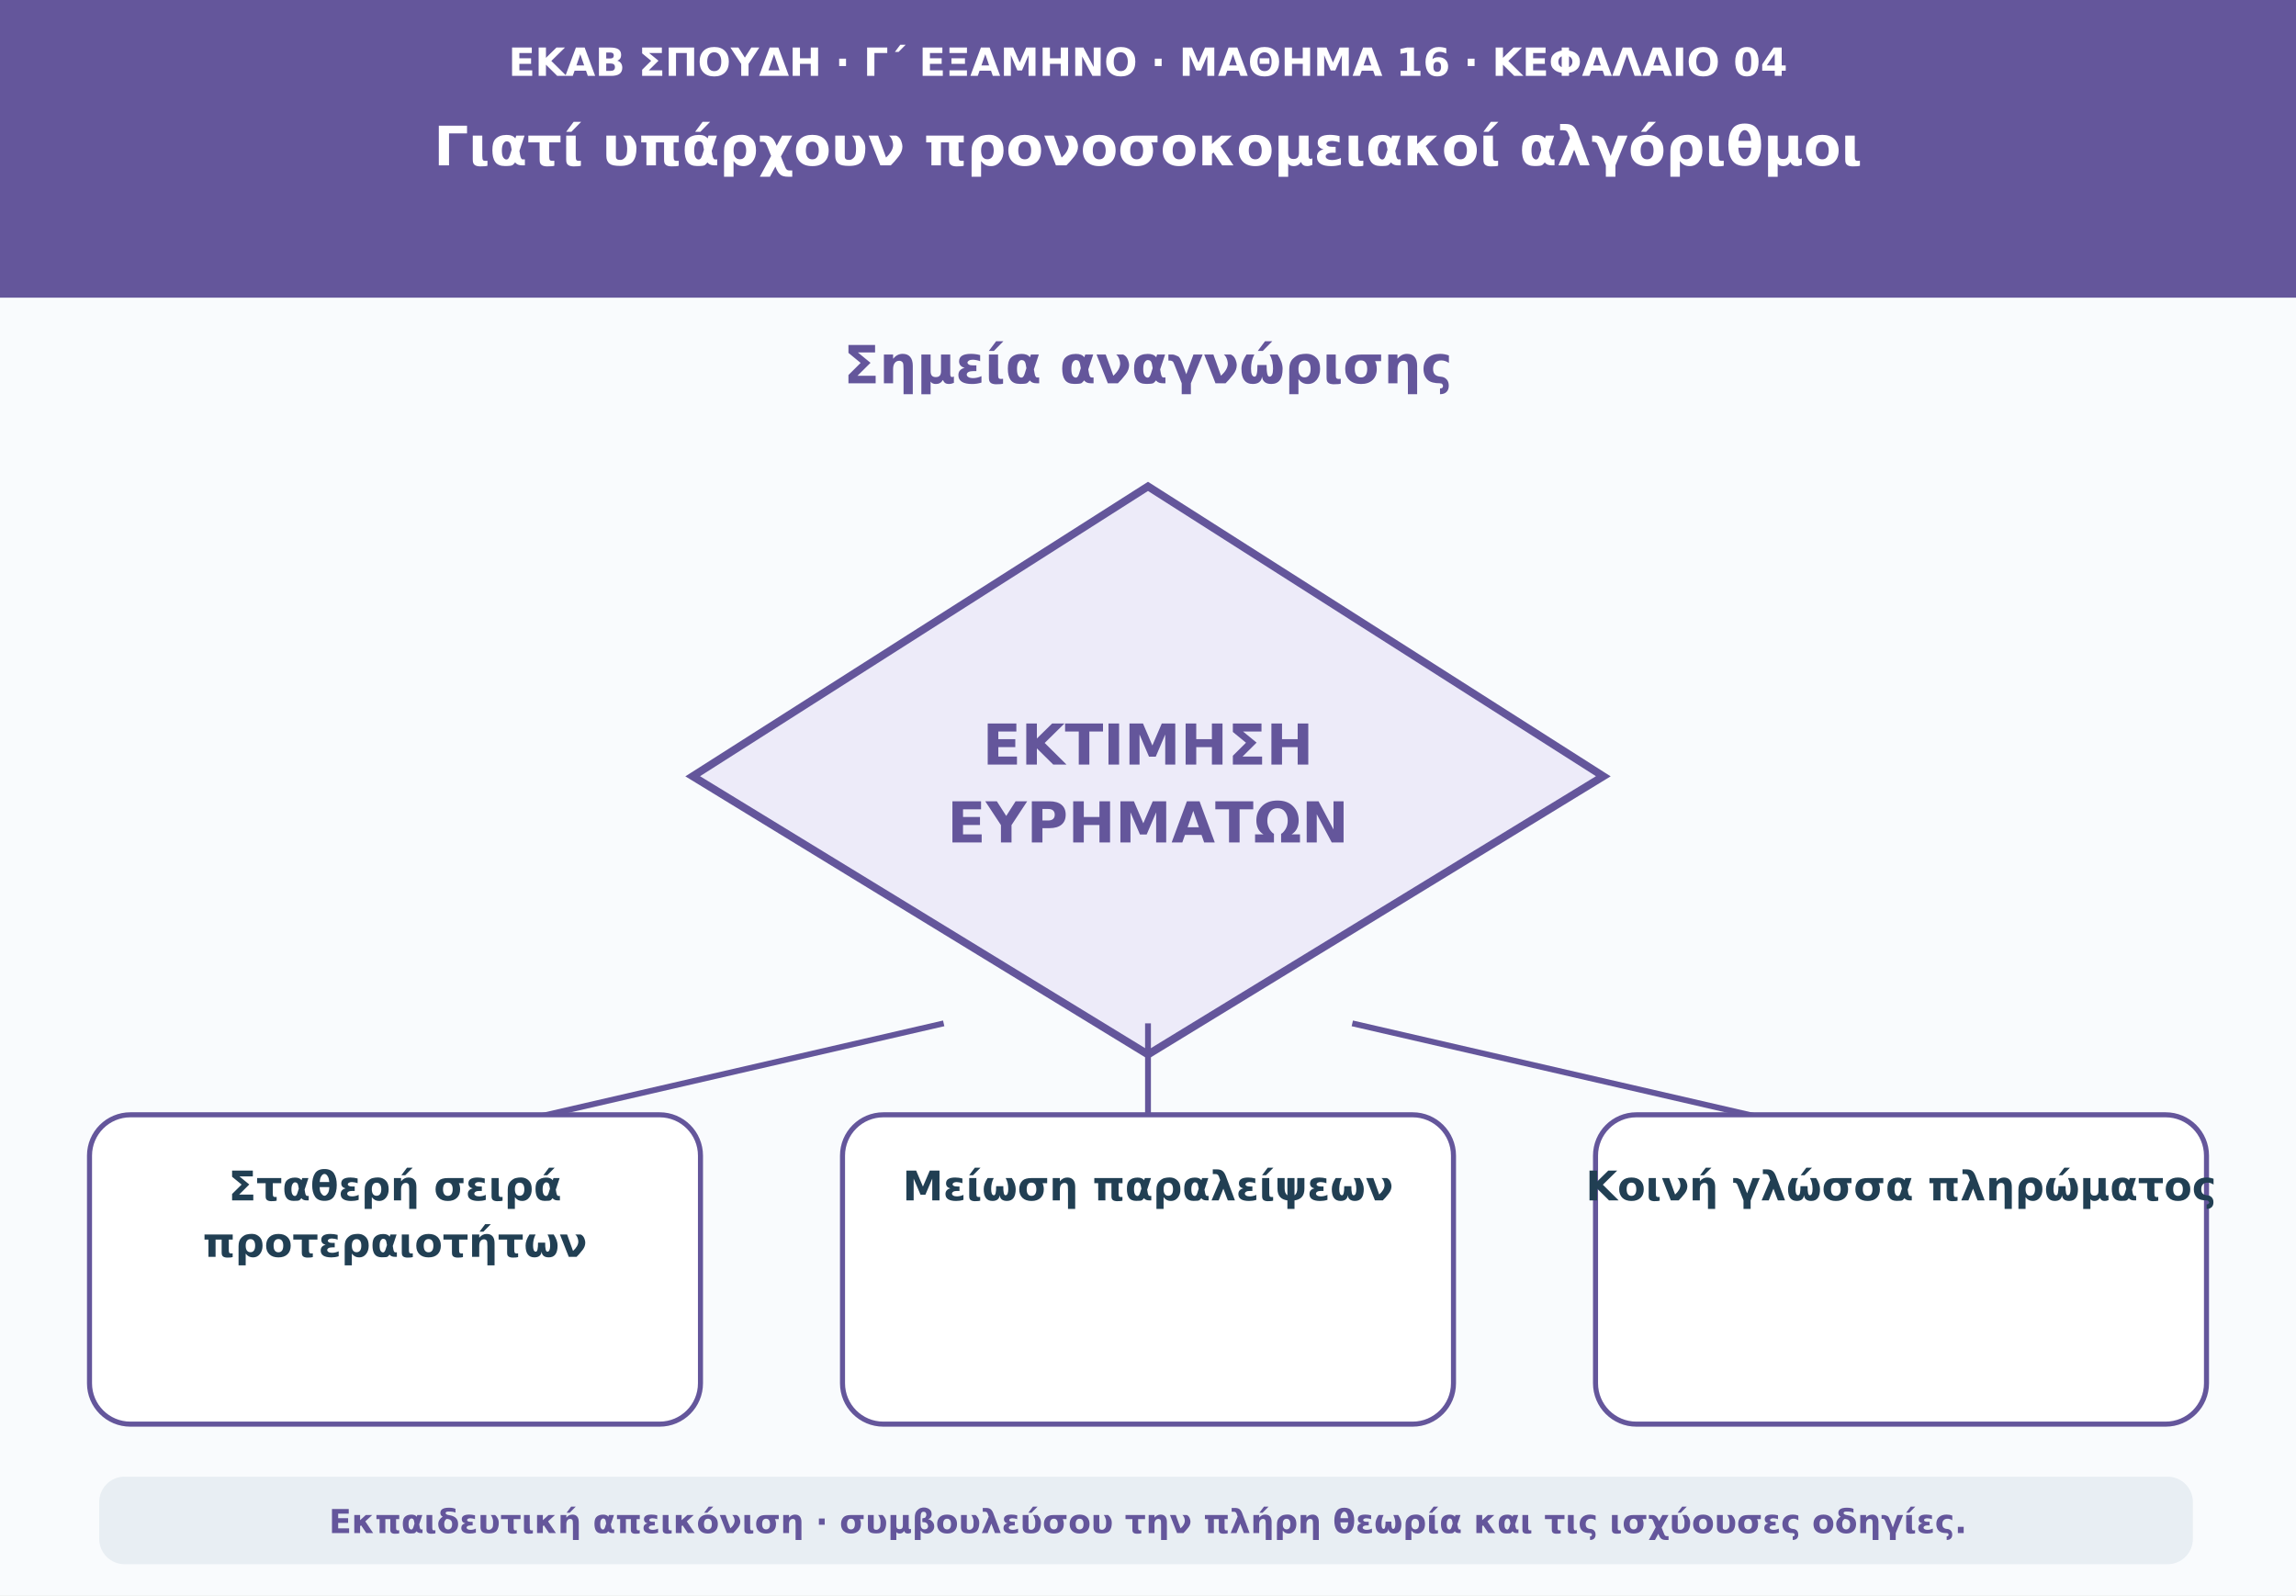
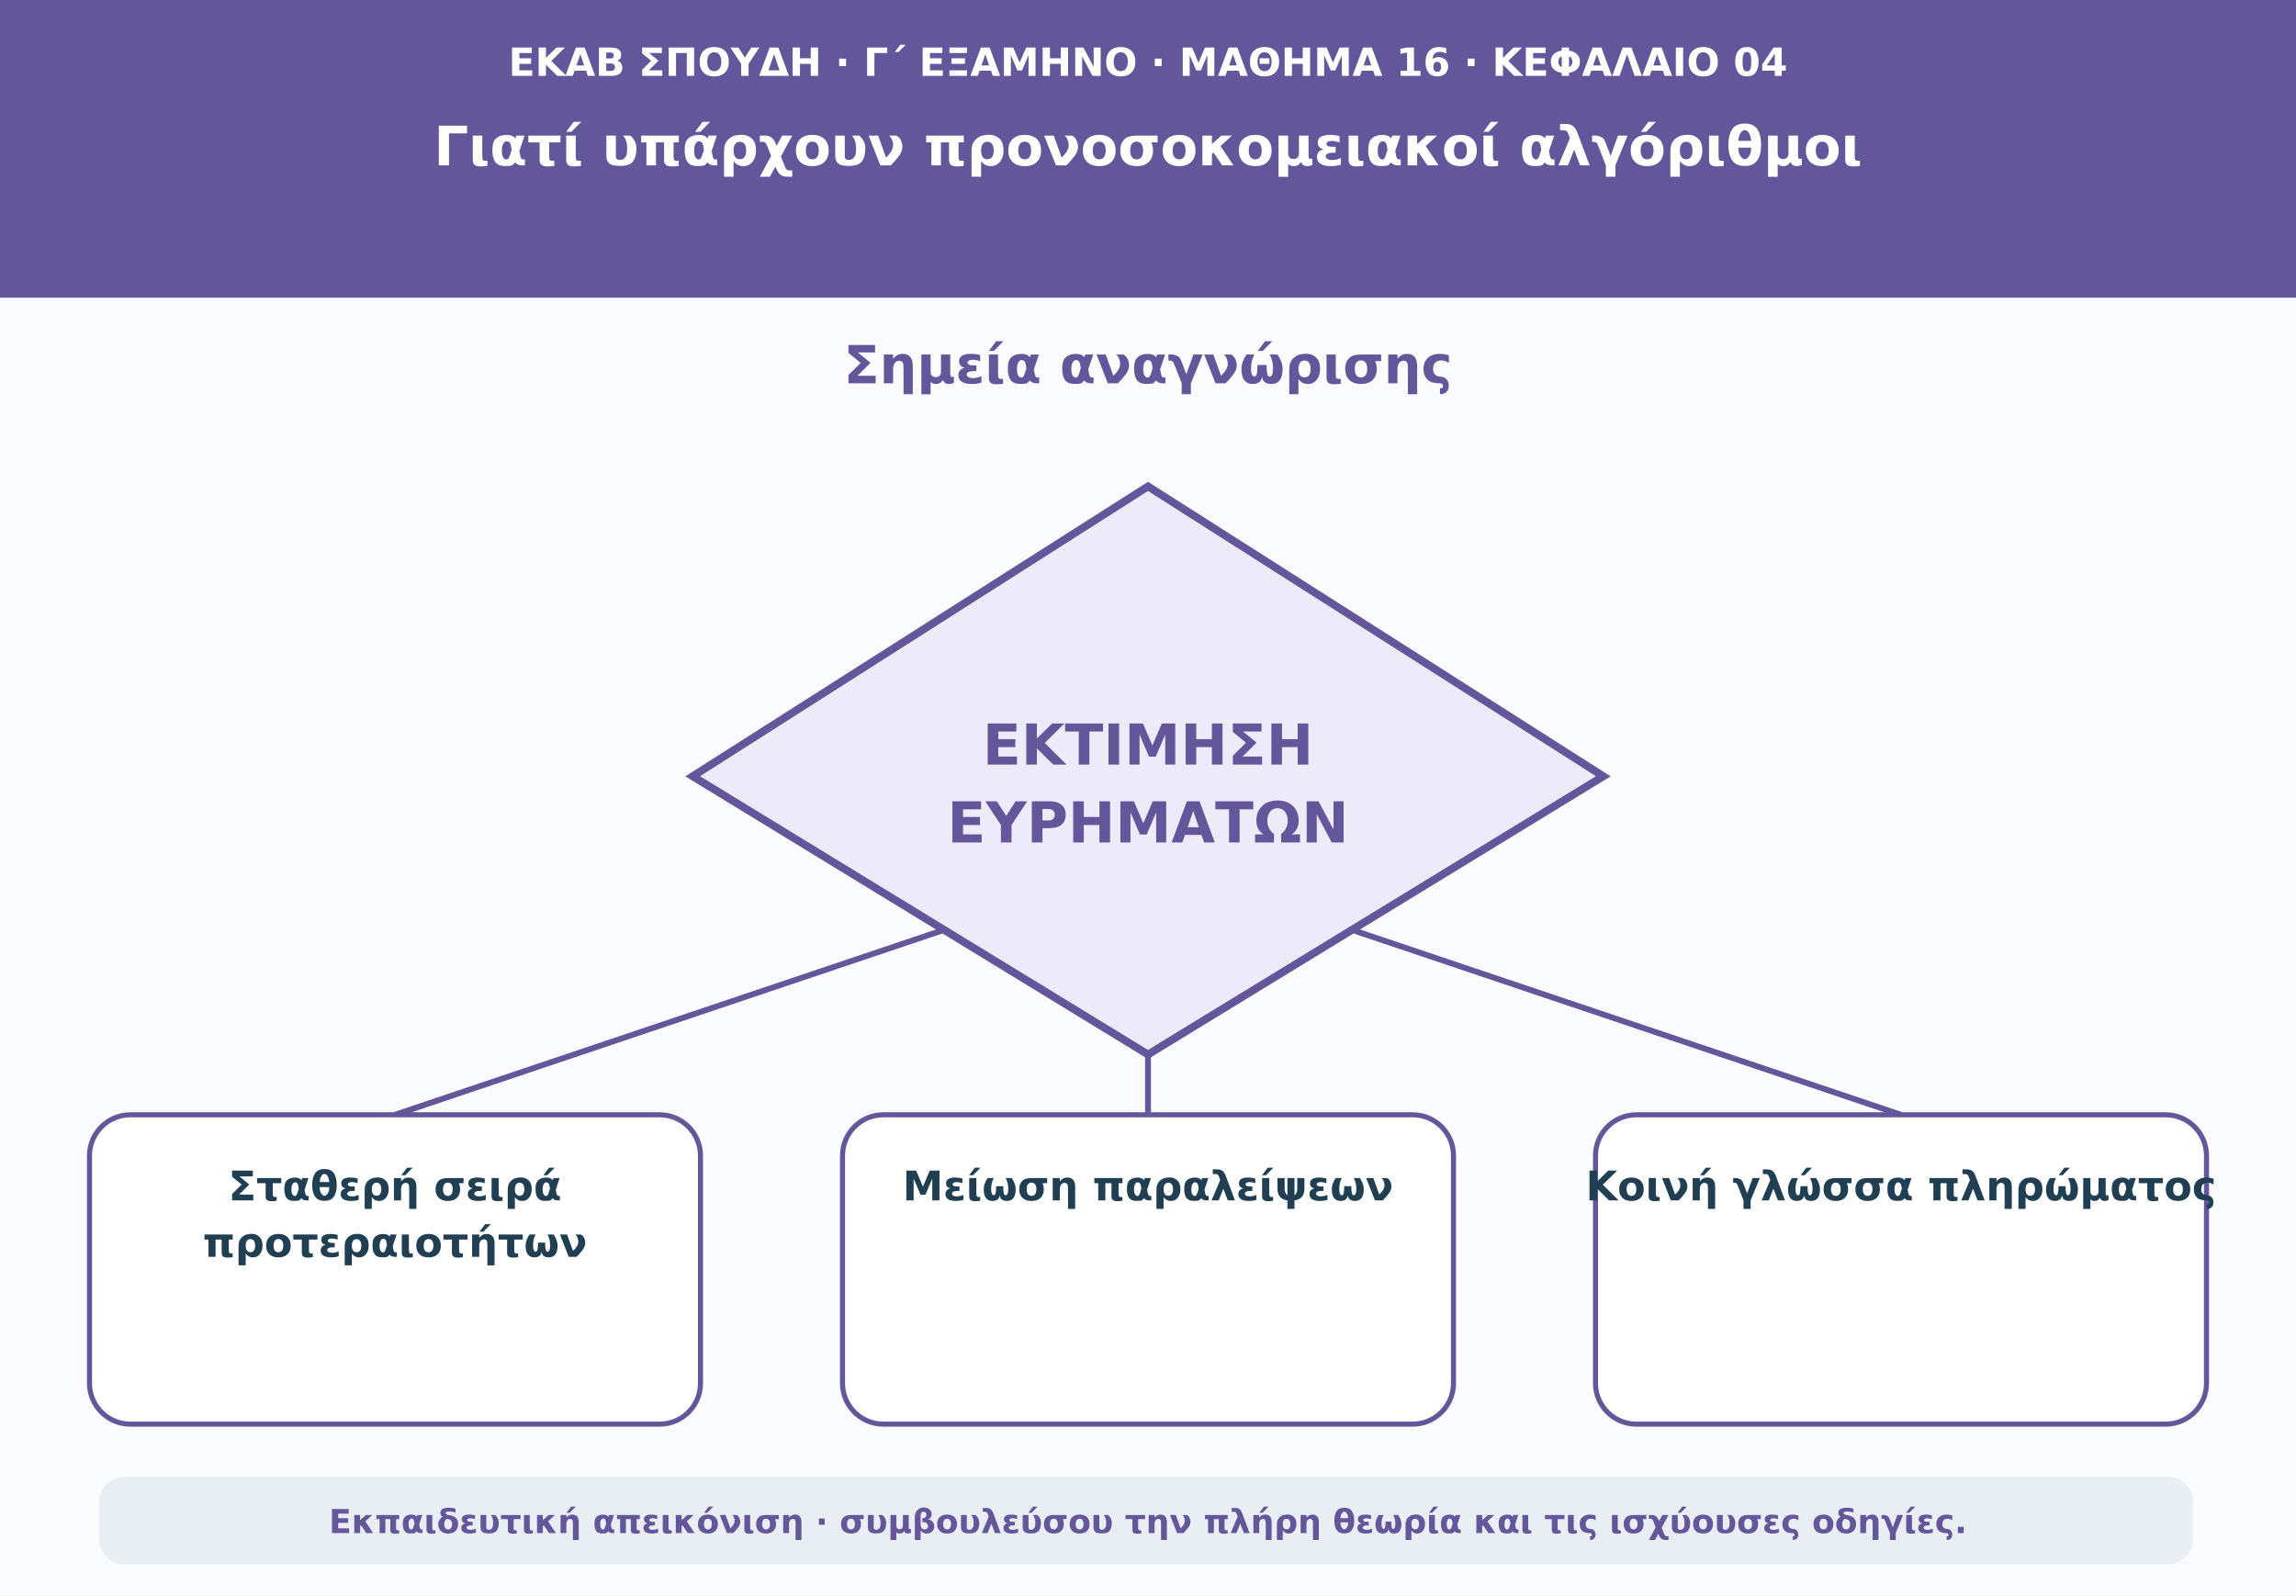
<svg xmlns="http://www.w3.org/2000/svg" viewBox="0 0 1180 820" role="img" aria-labelledby="t d">
  <rect width="1180" height="820" fill="#f9fbfd" />
  <path d="M0 0H1180V153H0Z" fill="#64569b" />
  <text x="590" y="39" text-anchor="middle" font-family="DejaVu Sans,Arial,sans-serif" font-size="20" font-weight="690" fill="#ffffff">ΕΚΑΒ ΣΠΟΥΔΗ · Γ΄ ΕΞΑΜΗΝΟ · ΜΑΘΗΜΑ 16 · ΚΕΦΑΛΑΙΟ 04</text>
  <text x="590" y="85" text-anchor="middle" font-family="DejaVu Sans,Arial,sans-serif" font-size="28" font-weight="760" fill="#ffffff">Γιατί υπάρχουν προνοσοκομειακοί αλγόριθμοι</text>
  <text x="590" y="197" text-anchor="middle" font-family="DejaVu Sans,Arial,sans-serif" font-size="27" font-weight="740" fill="#64569b">Σημεία αναγνώρισης</text>
  <polygon points="590,250 824,399 590,542 356,399" fill="#edebf9" stroke="#64569b" stroke-width="4" />
  <text x="590" y="393" text-anchor="middle" font-family="DejaVu Sans,Arial,sans-serif" font-size="29" font-weight="750" fill="#64569b">ΕΚΤΙΜΗΣΗ</text>
  <text x="590" y="433" text-anchor="middle" font-family="DejaVu Sans,Arial,sans-serif" font-size="29" font-weight="750" fill="#64569b">ΕΥΡΗΜΑΤΩΝ</text>
-   <path d="M485 526L203 591" stroke="#64569b" stroke-width="3" />
+   <path d="M485 478L203 573" stroke="#64569b" stroke-width="3" />
  <rect x="46" y="573" width="314" height="159" rx="21" fill="#ffffff" stroke="#64569b" stroke-width="2.6" />
  <text x="203" y="617" text-anchor="middle" font-family="DejaVu Sans,Arial,sans-serif" font-size="21" font-weight="650" fill="#213f53">Σταθερή σειρά</text>
  <text x="203" y="646" text-anchor="middle" font-family="DejaVu Sans,Arial,sans-serif" font-size="21" font-weight="650" fill="#213f53">προτεραιοτήτων</text>
-   <path d="M590 526L590 591" stroke="#64569b" stroke-width="3" />
+   <path d="M590 542L590 573" stroke="#64569b" stroke-width="3" />
  <rect x="433" y="573" width="314" height="159" rx="21" fill="#ffffff" stroke="#64569b" stroke-width="2.6" />
  <text x="590" y="617" text-anchor="middle" font-family="DejaVu Sans,Arial,sans-serif" font-size="21" font-weight="650" fill="#213f53">Μείωση παραλείψεων</text>
-   <path d="M695 526L977 591" stroke="#64569b" stroke-width="3" />
+   <path d="M695 478L977 573" stroke="#64569b" stroke-width="3" />
  <rect x="820" y="573" width="314" height="159" rx="21" fill="#ffffff" stroke="#64569b" stroke-width="2.6" />
  <text x="977" y="617" text-anchor="middle" font-family="DejaVu Sans,Arial,sans-serif" font-size="21" font-weight="650" fill="#213f53">Κοινή γλώσσα πληρώματος</text>
  <rect x="51" y="759" width="1076" height="45" rx="13" fill="#e8eef3" />
  <text x="590" y="788" text-anchor="middle" font-family="DejaVu Sans,Arial,sans-serif" font-size="17" font-weight="610" fill="#64569b">Εκπαιδευτική απεικόνιση · συμβουλεύσου την πλήρη θεωρία και τις ισχύουσες οδηγίες.</text>
</svg>
